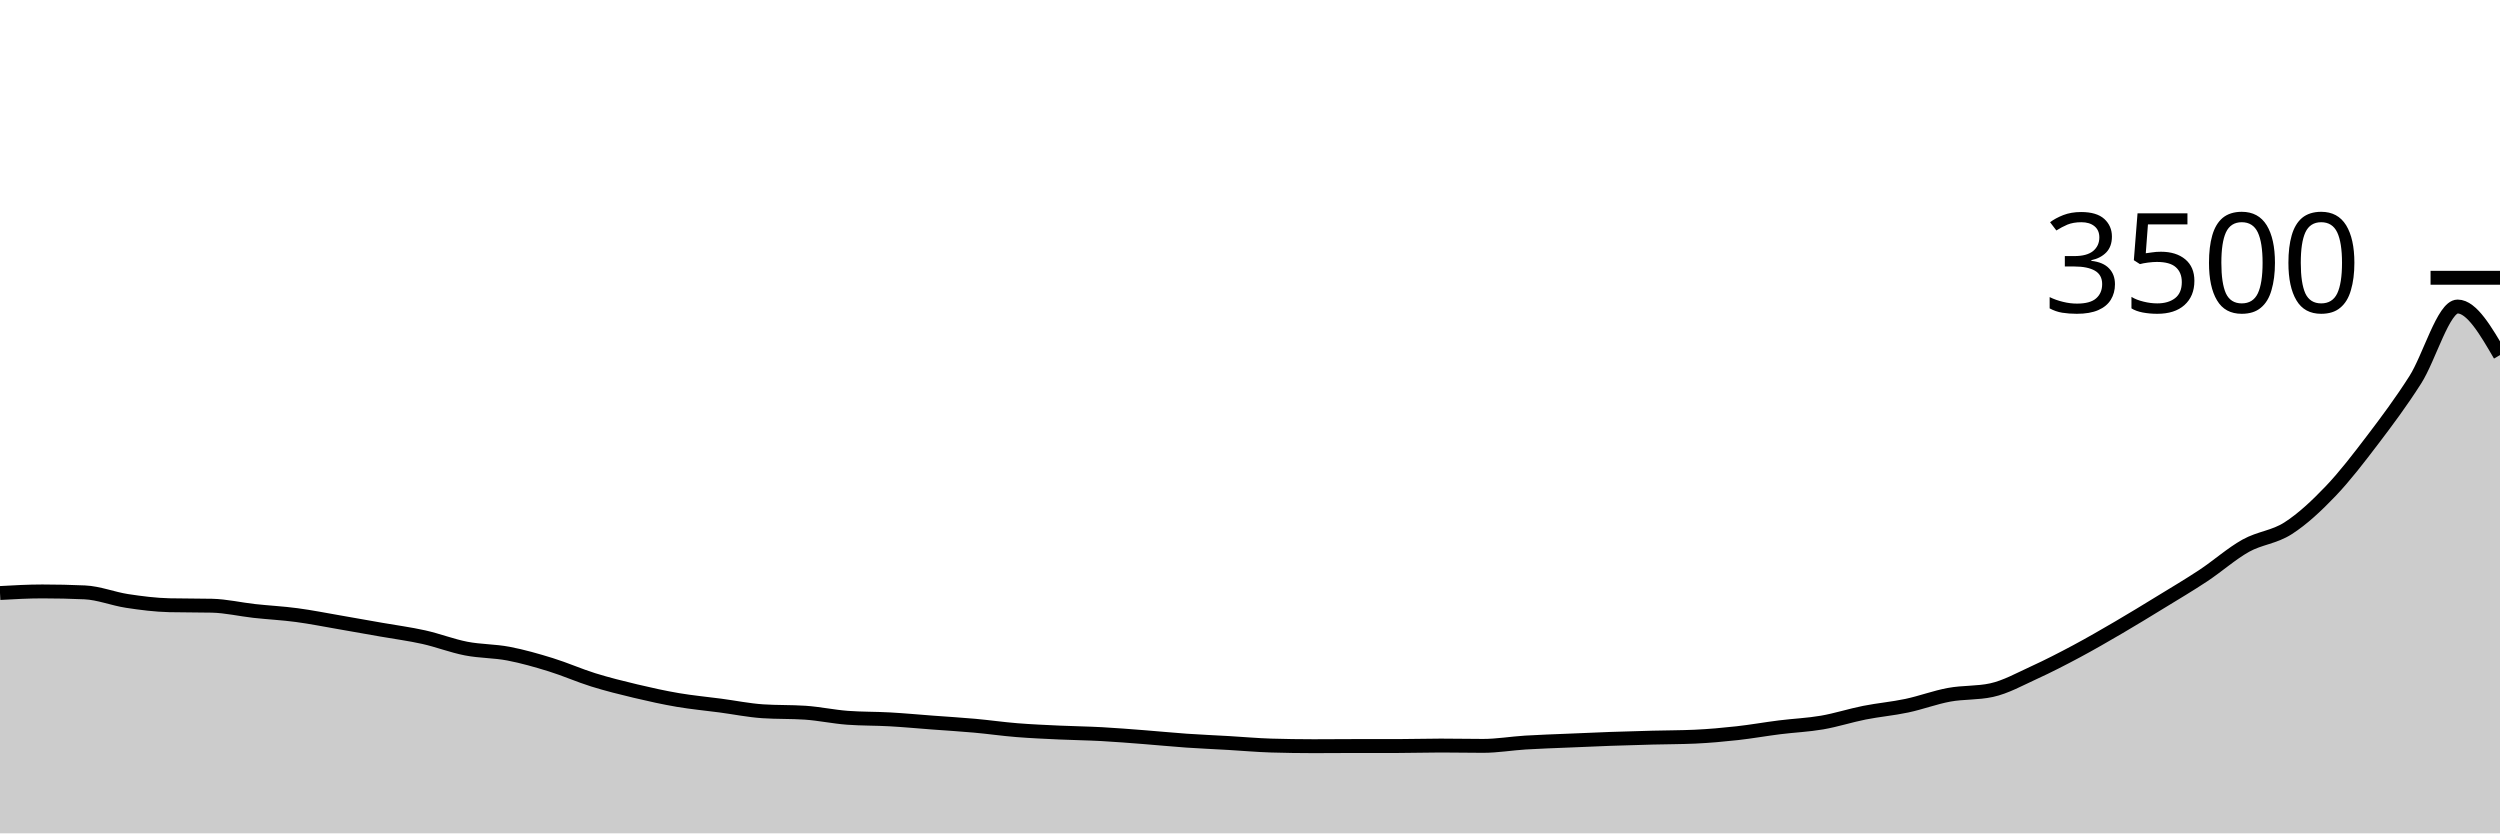
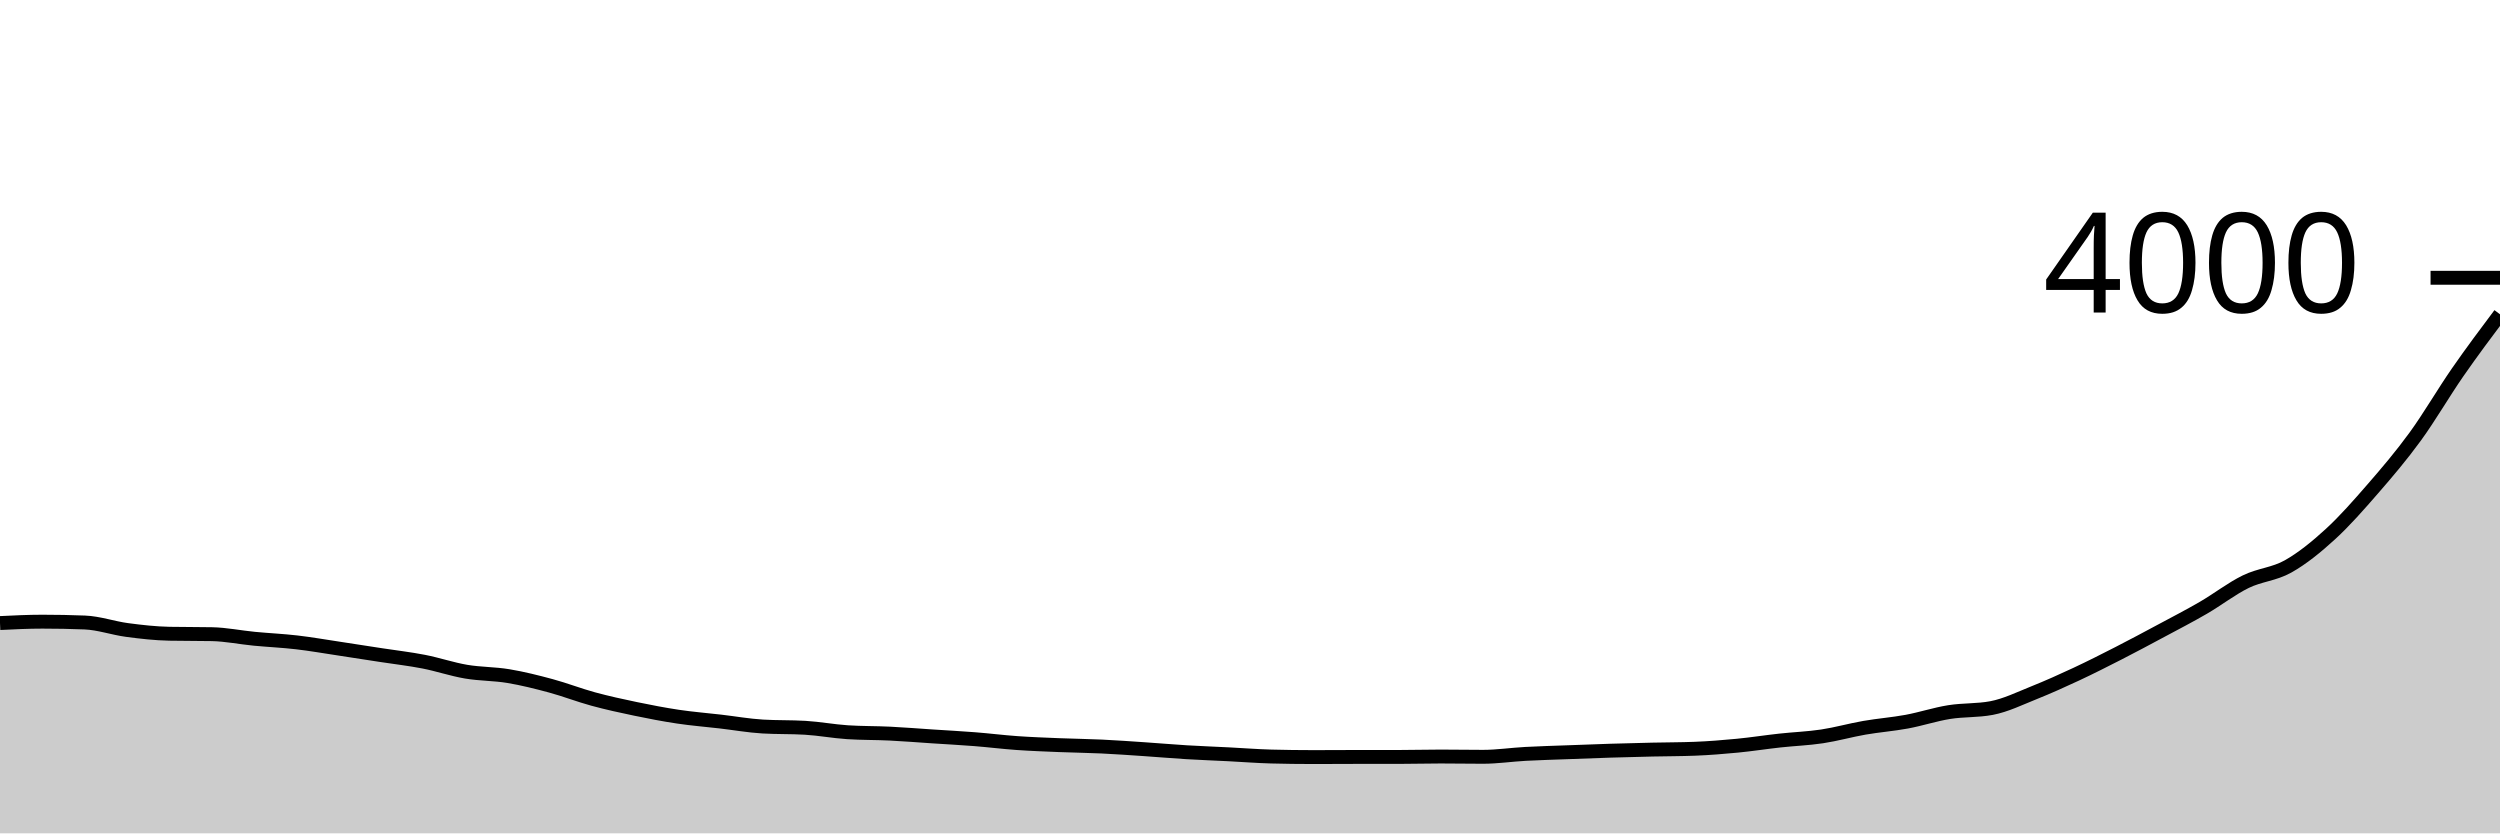
<svg xmlns="http://www.w3.org/2000/svg" viewBox="0 0 180 60">
  <g transform="translate(0,20)">
-     <path class="area" fill="rgba(0, 0, 0, 0.2)" d="M0,22.697C1.017,22.64,2.034,22.583,3.051,22.583C4.068,22.583,5.085,22.606,6.102,22.651C7.119,22.697,8.136,23.114,9.153,23.269C10.169,23.423,11.186,23.554,12.203,23.577C13.22,23.6,14.237,23.589,15.254,23.611C16.271,23.634,17.288,23.876,18.305,23.989C19.322,24.101,20.339,24.15,21.356,24.286C22.373,24.421,23.39,24.625,24.407,24.8C25.424,24.975,26.441,25.158,27.458,25.337C28.475,25.516,29.492,25.648,30.508,25.874C31.525,26.101,32.542,26.499,33.559,26.697C34.576,26.895,35.593,26.869,36.61,27.063C37.627,27.257,38.644,27.549,39.661,27.863C40.678,28.177,41.695,28.632,42.712,28.949C43.729,29.265,44.746,29.518,45.763,29.76C46.78,30.002,47.797,30.227,48.814,30.4C49.831,30.573,50.847,30.665,51.864,30.8C52.881,30.935,53.898,31.143,54.915,31.211C55.932,31.28,56.949,31.246,57.966,31.314C58.983,31.383,60,31.604,61.017,31.68C62.034,31.756,63.051,31.737,64.068,31.794C65.085,31.851,66.102,31.947,67.119,32.023C68.136,32.099,69.153,32.16,70.169,32.251C71.186,32.343,72.203,32.49,73.22,32.571C74.237,32.653,75.254,32.695,76.271,32.743C77.288,32.79,78.305,32.802,79.322,32.857C80.339,32.912,81.356,32.996,82.373,33.074C83.39,33.152,84.407,33.255,85.424,33.326C86.441,33.396,87.458,33.438,88.475,33.497C89.492,33.556,90.508,33.65,91.525,33.68C92.542,33.71,93.559,33.726,94.576,33.726C95.593,33.726,96.61,33.714,97.627,33.714C98.644,33.714,99.661,33.714,100.678,33.714C101.695,33.714,102.712,33.68,103.729,33.68C104.746,33.68,105.763,33.703,106.78,33.703C107.797,33.703,108.814,33.526,109.831,33.463C110.847,33.4,111.864,33.37,112.881,33.326C113.898,33.282,114.915,33.236,115.932,33.2C116.949,33.164,117.966,33.135,118.983,33.109C120,33.082,121.017,33.086,122.034,33.04C123.051,32.994,124.068,32.901,125.085,32.789C126.102,32.676,127.119,32.493,128.136,32.366C129.153,32.238,130.169,32.198,131.186,32.023C132.203,31.848,133.22,31.516,134.237,31.314C135.254,31.112,136.271,31.027,137.288,30.811C138.305,30.596,139.322,30.21,140.339,30.023C141.356,29.836,142.373,29.912,143.39,29.691C144.407,29.47,145.424,28.899,146.441,28.434C147.458,27.97,148.475,27.446,149.492,26.903C150.508,26.36,151.525,25.771,152.542,25.177C153.559,24.583,154.576,23.96,155.593,23.337C156.61,22.714,157.627,22.114,158.644,21.44C159.661,20.766,160.678,19.859,161.695,19.291C162.712,18.724,163.729,18.688,164.746,18.034C165.763,17.381,166.78,16.436,167.797,15.371C168.814,14.307,169.831,12.983,170.847,11.646C171.864,10.309,172.881,8.945,173.898,7.349C174.915,5.752,175.932,2.069,176.949,2.069C177.966,2.069,178.983,3.817,180,5.566L180,40C178.983,40,177.966,40,176.949,40C175.932,40,174.915,40,173.898,40C172.881,40,171.864,40,170.847,40C169.831,40,168.814,40,167.797,40C166.78,40,165.763,40,164.746,40C163.729,40,162.712,40,161.695,40C160.678,40,159.661,40,158.644,40C157.627,40,156.61,40,155.593,40C154.576,40,153.559,40,152.542,40C151.525,40,150.508,40,149.492,40C148.475,40,147.458,40,146.441,40C145.424,40,144.407,40,143.39,40C142.373,40,141.356,40,140.339,40C139.322,40,138.305,40,137.288,40C136.271,40,135.254,40,134.237,40C133.22,40,132.203,40,131.186,40C130.169,40,129.153,40,128.136,40C127.119,40,126.102,40,125.085,40C124.068,40,123.051,40,122.034,40C121.017,40,120,40,118.983,40C117.966,40,116.949,40,115.932,40C114.915,40,113.898,40,112.881,40C111.864,40,110.847,40,109.831,40C108.814,40,107.797,40,106.78,40C105.763,40,104.746,40,103.729,40C102.712,40,101.695,40,100.678,40C99.661,40,98.644,40,97.627,40C96.61,40,95.593,40,94.576,40C93.559,40,92.542,40,91.525,40C90.508,40,89.492,40,88.475,40C87.458,40,86.441,40,85.424,40C84.407,40,83.39,40,82.373,40C81.356,40,80.339,40,79.322,40C78.305,40,77.288,40,76.271,40C75.254,40,74.237,40,73.22,40C72.203,40,71.186,40,70.169,40C69.153,40,68.136,40,67.119,40C66.102,40,65.085,40,64.068,40C63.051,40,62.034,40,61.017,40C60,40,58.983,40,57.966,40C56.949,40,55.932,40,54.915,40C53.898,40,52.881,40,51.864,40C50.847,40,49.831,40,48.814,40C47.797,40,46.78,40,45.763,40C44.746,40,43.729,40,42.712,40C41.695,40,40.678,40,39.661,40C38.644,40,37.627,40,36.61,40C35.593,40,34.576,40,33.559,40C32.542,40,31.525,40,30.508,40C29.492,40,28.475,40,27.458,40C26.441,40,25.424,40,24.407,40C23.39,40,22.373,40,21.356,40C20.339,40,19.322,40,18.305,40C17.288,40,16.271,40,15.254,40C14.237,40,13.22,40,12.203,40C11.186,40,10.169,40,9.153,40C8.136,40,7.119,40,6.102,40C5.085,40,4.068,40,3.051,40C2.034,40,1.017,40,0,40Z" />
-     <path class="line" stroke="black" fill="none" d="M0,22.697C1.017,22.64,2.034,22.583,3.051,22.583C4.068,22.583,5.085,22.606,6.102,22.651C7.119,22.697,8.136,23.114,9.153,23.269C10.169,23.423,11.186,23.554,12.203,23.577C13.22,23.6,14.237,23.589,15.254,23.611C16.271,23.634,17.288,23.876,18.305,23.989C19.322,24.101,20.339,24.15,21.356,24.286C22.373,24.421,23.39,24.625,24.407,24.8C25.424,24.975,26.441,25.158,27.458,25.337C28.475,25.516,29.492,25.648,30.508,25.874C31.525,26.101,32.542,26.499,33.559,26.697C34.576,26.895,35.593,26.869,36.61,27.063C37.627,27.257,38.644,27.549,39.661,27.863C40.678,28.177,41.695,28.632,42.712,28.949C43.729,29.265,44.746,29.518,45.763,29.76C46.78,30.002,47.797,30.227,48.814,30.4C49.831,30.573,50.847,30.665,51.864,30.8C52.881,30.935,53.898,31.143,54.915,31.211C55.932,31.28,56.949,31.246,57.966,31.314C58.983,31.383,60,31.604,61.017,31.68C62.034,31.756,63.051,31.737,64.068,31.794C65.085,31.851,66.102,31.947,67.119,32.023C68.136,32.099,69.153,32.16,70.169,32.251C71.186,32.343,72.203,32.49,73.22,32.571C74.237,32.653,75.254,32.695,76.271,32.743C77.288,32.79,78.305,32.802,79.322,32.857C80.339,32.912,81.356,32.996,82.373,33.074C83.39,33.152,84.407,33.255,85.424,33.326C86.441,33.396,87.458,33.438,88.475,33.497C89.492,33.556,90.508,33.65,91.525,33.68C92.542,33.71,93.559,33.726,94.576,33.726C95.593,33.726,96.61,33.714,97.627,33.714C98.644,33.714,99.661,33.714,100.678,33.714C101.695,33.714,102.712,33.68,103.729,33.68C104.746,33.68,105.763,33.703,106.78,33.703C107.797,33.703,108.814,33.526,109.831,33.463C110.847,33.4,111.864,33.37,112.881,33.326C113.898,33.282,114.915,33.236,115.932,33.2C116.949,33.164,117.966,33.135,118.983,33.109C120,33.082,121.017,33.086,122.034,33.04C123.051,32.994,124.068,32.901,125.085,32.789C126.102,32.676,127.119,32.493,128.136,32.366C129.153,32.238,130.169,32.198,131.186,32.023C132.203,31.848,133.22,31.516,134.237,31.314C135.254,31.112,136.271,31.027,137.288,30.811C138.305,30.596,139.322,30.21,140.339,30.023C141.356,29.836,142.373,29.912,143.39,29.691C144.407,29.47,145.424,28.899,146.441,28.434C147.458,27.97,148.475,27.446,149.492,26.903C150.508,26.36,151.525,25.771,152.542,25.177C153.559,24.583,154.576,23.96,155.593,23.337C156.61,22.714,157.627,22.114,158.644,21.44C159.661,20.766,160.678,19.859,161.695,19.291C162.712,18.724,163.729,18.688,164.746,18.034C165.763,17.381,166.78,16.436,167.797,15.371C168.814,14.307,169.831,12.983,170.847,11.646C171.864,10.309,172.881,8.945,173.898,7.349C174.915,5.752,175.932,2.069,176.949,2.069C177.966,2.069,178.983,3.817,180,5.566" />
+     <path class="area" fill="rgba(0, 0, 0, 0.2)" d="M0,24.86C1.017,24.81,2.034,24.76,3.051,24.76C4.068,24.76,5.085,24.78,6.102,24.82C7.119,24.86,8.136,25.225,9.153,25.36C10.169,25.495,11.186,25.61,12.203,25.63C13.22,25.65,14.237,25.64,15.254,25.66C16.271,25.68,17.288,25.892,18.305,25.99C19.322,26.088,20.339,26.132,21.356,26.25C22.373,26.368,23.39,26.547,24.407,26.7C25.424,26.853,26.441,27.013,27.458,27.17C28.475,27.327,29.492,27.442,30.508,27.64C31.525,27.838,32.542,28.187,33.559,28.36C34.576,28.533,35.593,28.51,36.61,28.68C37.627,28.85,38.644,29.105,39.661,29.38C40.678,29.655,41.695,30.053,42.712,30.33C43.729,30.607,44.746,30.828,45.763,31.04C46.78,31.252,47.797,31.448,48.814,31.6C49.831,31.752,50.847,31.832,51.864,31.95C52.881,32.068,53.898,32.25,54.915,32.31C55.932,32.37,56.949,32.34,57.966,32.4C58.983,32.46,60,32.653,61.017,32.72C62.034,32.787,63.051,32.77,64.068,32.82C65.085,32.87,66.102,32.953,67.119,33.02C68.136,33.087,69.153,33.14,70.169,33.22C71.186,33.3,72.203,33.428,73.22,33.5C74.237,33.572,75.254,33.608,76.271,33.65C77.288,33.692,78.305,33.702,79.322,33.75C80.339,33.798,81.356,33.872,82.373,33.94C83.39,34.008,84.407,34.098,85.424,34.16C86.441,34.222,87.458,34.258,88.475,34.31C89.492,34.362,90.508,34.443,91.525,34.47C92.542,34.497,93.559,34.51,94.576,34.51C95.593,34.51,96.61,34.5,97.627,34.5C98.644,34.5,99.661,34.5,100.678,34.5C101.695,34.5,102.712,34.47,103.729,34.47C104.746,34.47,105.763,34.49,106.78,34.49C107.797,34.49,108.814,34.335,109.831,34.28C110.847,34.225,111.864,34.198,112.881,34.16C113.898,34.122,114.915,34.082,115.932,34.05C116.949,34.018,117.966,33.993,118.983,33.97C120,33.947,121.017,33.95,122.034,33.91C123.051,33.87,124.068,33.788,125.085,33.69C126.102,33.592,127.119,33.432,128.136,33.32C129.153,33.208,130.169,33.173,131.186,33.02C132.203,32.867,133.22,32.577,134.237,32.4C135.254,32.223,136.271,32.148,137.288,31.96C138.305,31.772,139.322,31.433,140.339,31.27C141.356,31.107,142.373,31.173,143.39,30.98C144.407,30.787,145.424,30.287,146.441,29.88C147.458,29.473,148.475,29.015,149.492,28.54C150.508,28.065,151.525,27.55,152.542,27.03C153.559,26.51,154.576,25.965,155.593,25.42C156.61,24.875,157.627,24.35,158.644,23.76C159.661,23.17,160.678,22.377,161.695,21.88C162.712,21.383,163.729,21.352,164.746,20.78C165.763,20.208,166.78,19.382,167.797,18.45C168.814,17.518,169.831,16.36,170.847,15.19C171.864,14.02,172.881,12.827,173.898,11.43C174.915,10.033,175.932,8.277,176.949,6.81C177.966,5.343,178.983,3.987,180,2.63L180,40C178.983,40,177.966,40,176.949,40C175.932,40,174.915,40,173.898,40C172.881,40,171.864,40,170.847,40C169.831,40,168.814,40,167.797,40C166.78,40,165.763,40,164.746,40C163.729,40,162.712,40,161.695,40C160.678,40,159.661,40,158.644,40C157.627,40,156.61,40,155.593,40C154.576,40,153.559,40,152.542,40C151.525,40,150.508,40,149.492,40C148.475,40,147.458,40,146.441,40C145.424,40,144.407,40,143.39,40C142.373,40,141.356,40,140.339,40C139.322,40,138.305,40,137.288,40C136.271,40,135.254,40,134.237,40C133.22,40,132.203,40,131.186,40C130.169,40,129.153,40,128.136,40C127.119,40,126.102,40,125.085,40C124.068,40,123.051,40,122.034,40C121.017,40,120,40,118.983,40C117.966,40,116.949,40,115.932,40C114.915,40,113.898,40,112.881,40C111.864,40,110.847,40,109.831,40C108.814,40,107.797,40,106.78,40C105.763,40,104.746,40,103.729,40C102.712,40,101.695,40,100.678,40C99.661,40,98.644,40,97.627,40C96.61,40,95.593,40,94.576,40C93.559,40,92.542,40,91.525,40C90.508,40,89.492,40,88.475,40C87.458,40,86.441,40,85.424,40C84.407,40,83.39,40,82.373,40C81.356,40,80.339,40,79.322,40C78.305,40,77.288,40,76.271,40C75.254,40,74.237,40,73.22,40C72.203,40,71.186,40,70.169,40C69.153,40,68.136,40,67.119,40C66.102,40,65.085,40,64.068,40C63.051,40,62.034,40,61.017,40C60,40,58.983,40,57.966,40C56.949,40,55.932,40,54.915,40C53.898,40,52.881,40,51.864,40C50.847,40,49.831,40,48.814,40C47.797,40,46.78,40,45.763,40C44.746,40,43.729,40,42.712,40C41.695,40,40.678,40,39.661,40C38.644,40,37.627,40,36.61,40C35.593,40,34.576,40,33.559,40C32.542,40,31.525,40,30.508,40C29.492,40,28.475,40,27.458,40C26.441,40,25.424,40,24.407,40C23.39,40,22.373,40,21.356,40C20.339,40,19.322,40,18.305,40C17.288,40,16.271,40,15.254,40C14.237,40,13.22,40,12.203,40C11.186,40,10.169,40,9.153,40C8.136,40,7.119,40,6.102,40C5.085,40,4.068,40,3.051,40C2.034,40,1.017,40,0,40Z" />
+     <path class="line" stroke="black" fill="none" d="M0,24.86C1.017,24.81,2.034,24.76,3.051,24.76C4.068,24.76,5.085,24.78,6.102,24.82C7.119,24.86,8.136,25.225,9.153,25.36C10.169,25.495,11.186,25.61,12.203,25.63C13.22,25.65,14.237,25.64,15.254,25.66C16.271,25.68,17.288,25.892,18.305,25.99C19.322,26.088,20.339,26.132,21.356,26.25C22.373,26.368,23.39,26.547,24.407,26.7C25.424,26.853,26.441,27.013,27.458,27.17C28.475,27.327,29.492,27.442,30.508,27.64C31.525,27.838,32.542,28.187,33.559,28.36C34.576,28.533,35.593,28.51,36.61,28.68C37.627,28.85,38.644,29.105,39.661,29.38C40.678,29.655,41.695,30.053,42.712,30.33C43.729,30.607,44.746,30.828,45.763,31.04C46.78,31.252,47.797,31.448,48.814,31.6C49.831,31.752,50.847,31.832,51.864,31.95C52.881,32.068,53.898,32.25,54.915,32.31C55.932,32.37,56.949,32.34,57.966,32.4C58.983,32.46,60,32.653,61.017,32.72C62.034,32.787,63.051,32.77,64.068,32.82C65.085,32.87,66.102,32.953,67.119,33.02C68.136,33.087,69.153,33.14,70.169,33.22C71.186,33.3,72.203,33.428,73.22,33.5C74.237,33.572,75.254,33.608,76.271,33.65C77.288,33.692,78.305,33.702,79.322,33.75C80.339,33.798,81.356,33.872,82.373,33.94C83.39,34.008,84.407,34.098,85.424,34.16C86.441,34.222,87.458,34.258,88.475,34.31C89.492,34.362,90.508,34.443,91.525,34.47C92.542,34.497,93.559,34.51,94.576,34.51C95.593,34.51,96.61,34.5,97.627,34.5C98.644,34.5,99.661,34.5,100.678,34.5C101.695,34.5,102.712,34.47,103.729,34.47C104.746,34.47,105.763,34.49,106.78,34.49C107.797,34.49,108.814,34.335,109.831,34.28C110.847,34.225,111.864,34.198,112.881,34.16C113.898,34.122,114.915,34.082,115.932,34.05C116.949,34.018,117.966,33.993,118.983,33.97C120,33.947,121.017,33.95,122.034,33.91C123.051,33.87,124.068,33.788,125.085,33.69C126.102,33.592,127.119,33.432,128.136,33.32C129.153,33.208,130.169,33.173,131.186,33.02C132.203,32.867,133.22,32.577,134.237,32.4C135.254,32.223,136.271,32.148,137.288,31.96C138.305,31.772,139.322,31.433,140.339,31.27C141.356,31.107,142.373,31.173,143.39,30.98C144.407,30.787,145.424,30.287,146.441,29.88C147.458,29.473,148.475,29.015,149.492,28.54C150.508,28.065,151.525,27.55,152.542,27.03C153.559,26.51,154.576,25.965,155.593,25.42C156.61,24.875,157.627,24.35,158.644,23.76C159.661,23.17,160.678,22.377,161.695,21.88C162.712,21.383,163.729,21.352,164.746,20.78C165.763,20.208,166.78,19.382,167.797,18.45C168.814,17.518,169.831,16.36,170.847,15.19C171.864,14.02,172.881,12.827,173.898,11.43C174.915,10.033,175.932,8.277,176.949,6.81C177.966,5.343,178.983,3.987,180,2.63" />
    <path class="axis-ceiling" stroke-width="1" stroke="black" fill="none" d="M175,0L180,0" />
-     <text class="axis-ceiling-label" font-family="sans-serif" text-anchor="end" font-size="10px" x="170" y="2.5">3500</text>
+     <text class="axis-ceiling-label" font-family="sans-serif" text-anchor="end" font-size="10px" x="170" y="2.5">4000</text>
  </g>
</svg>
